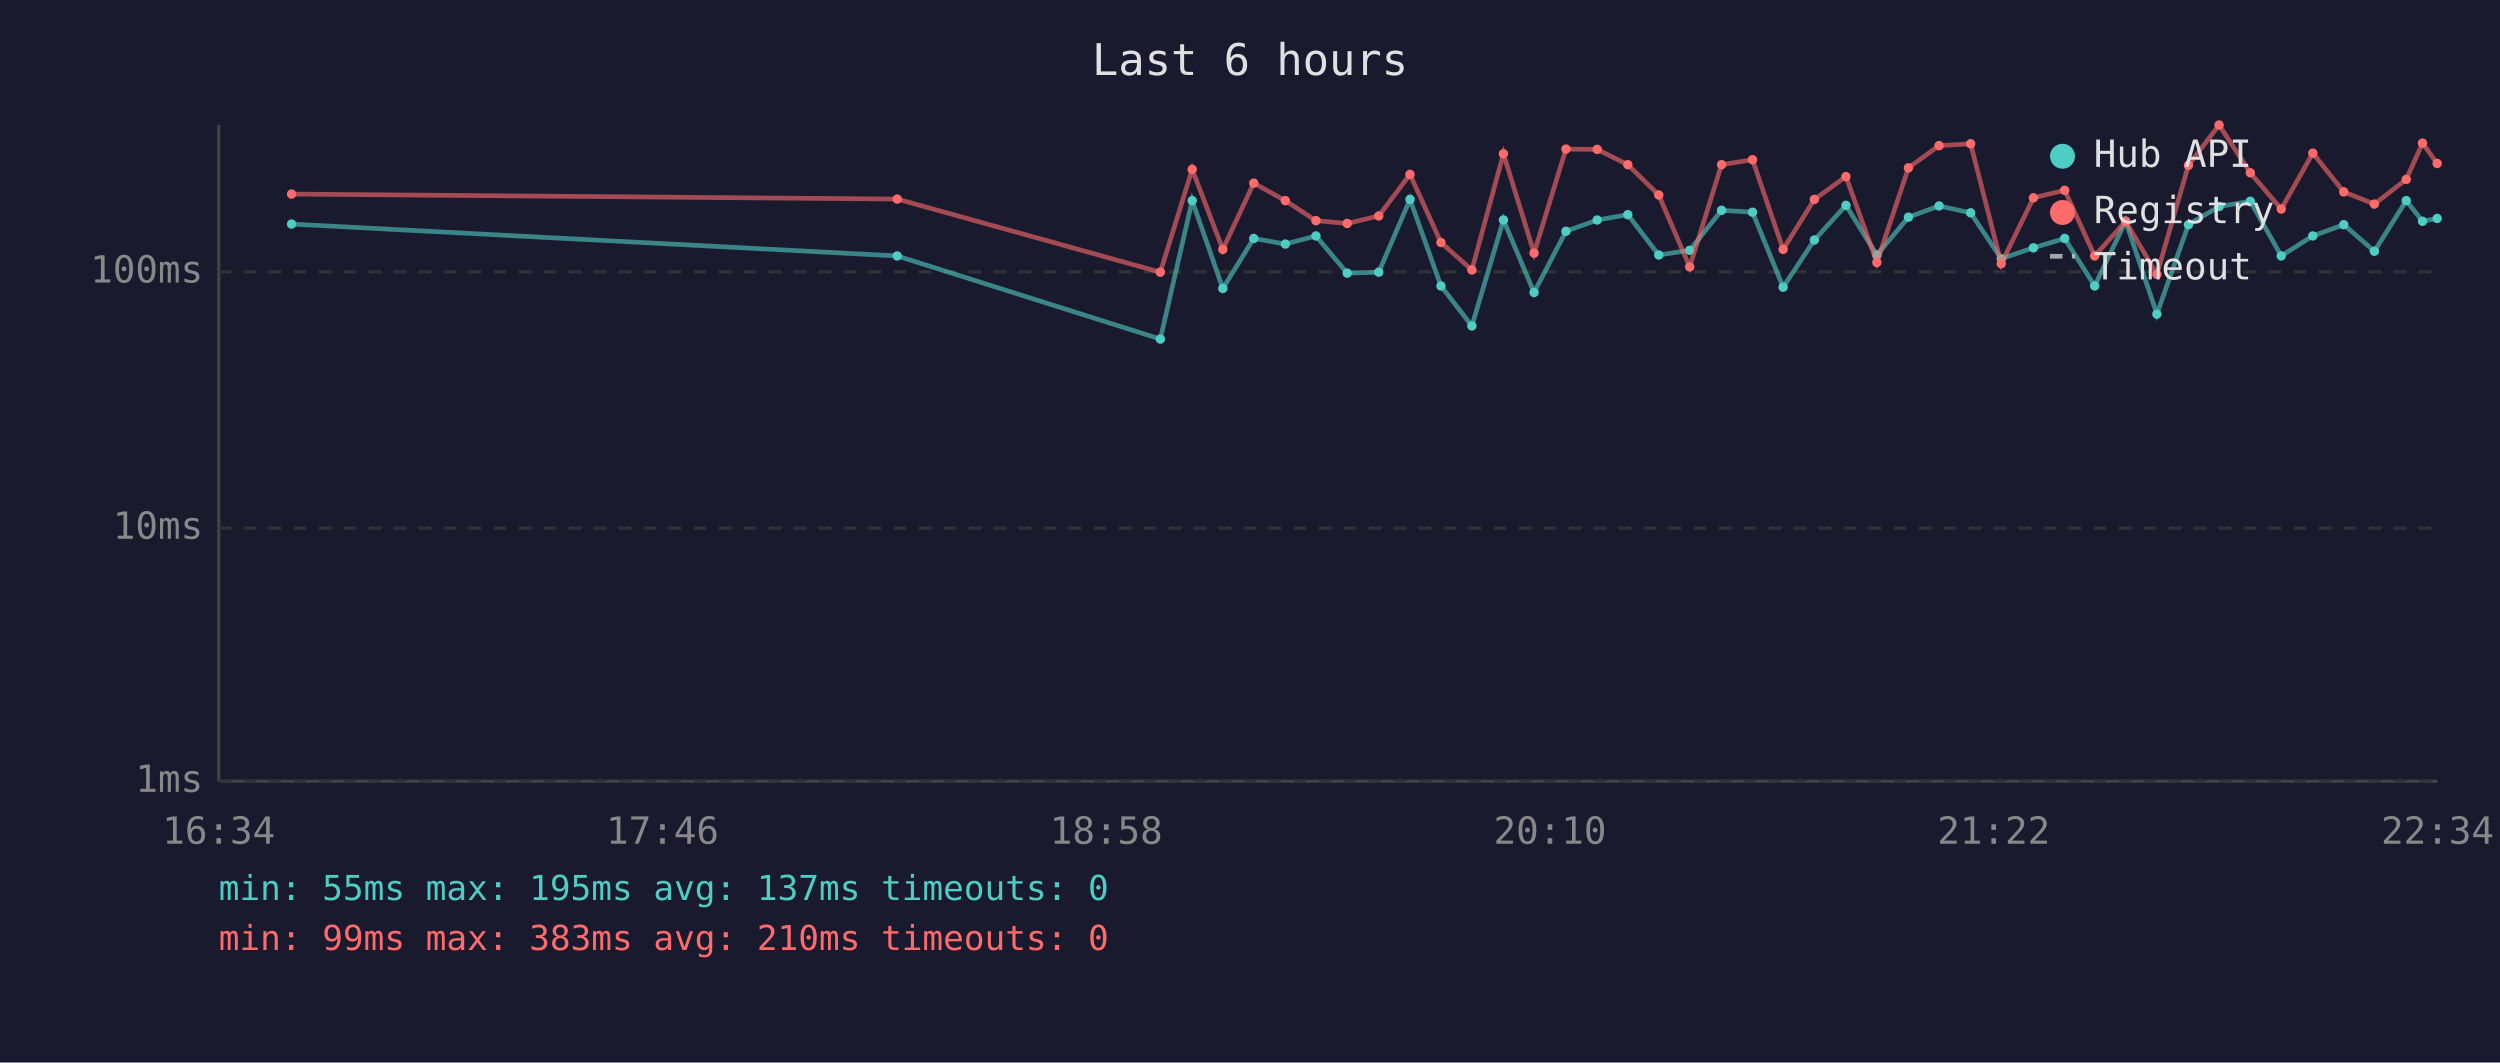
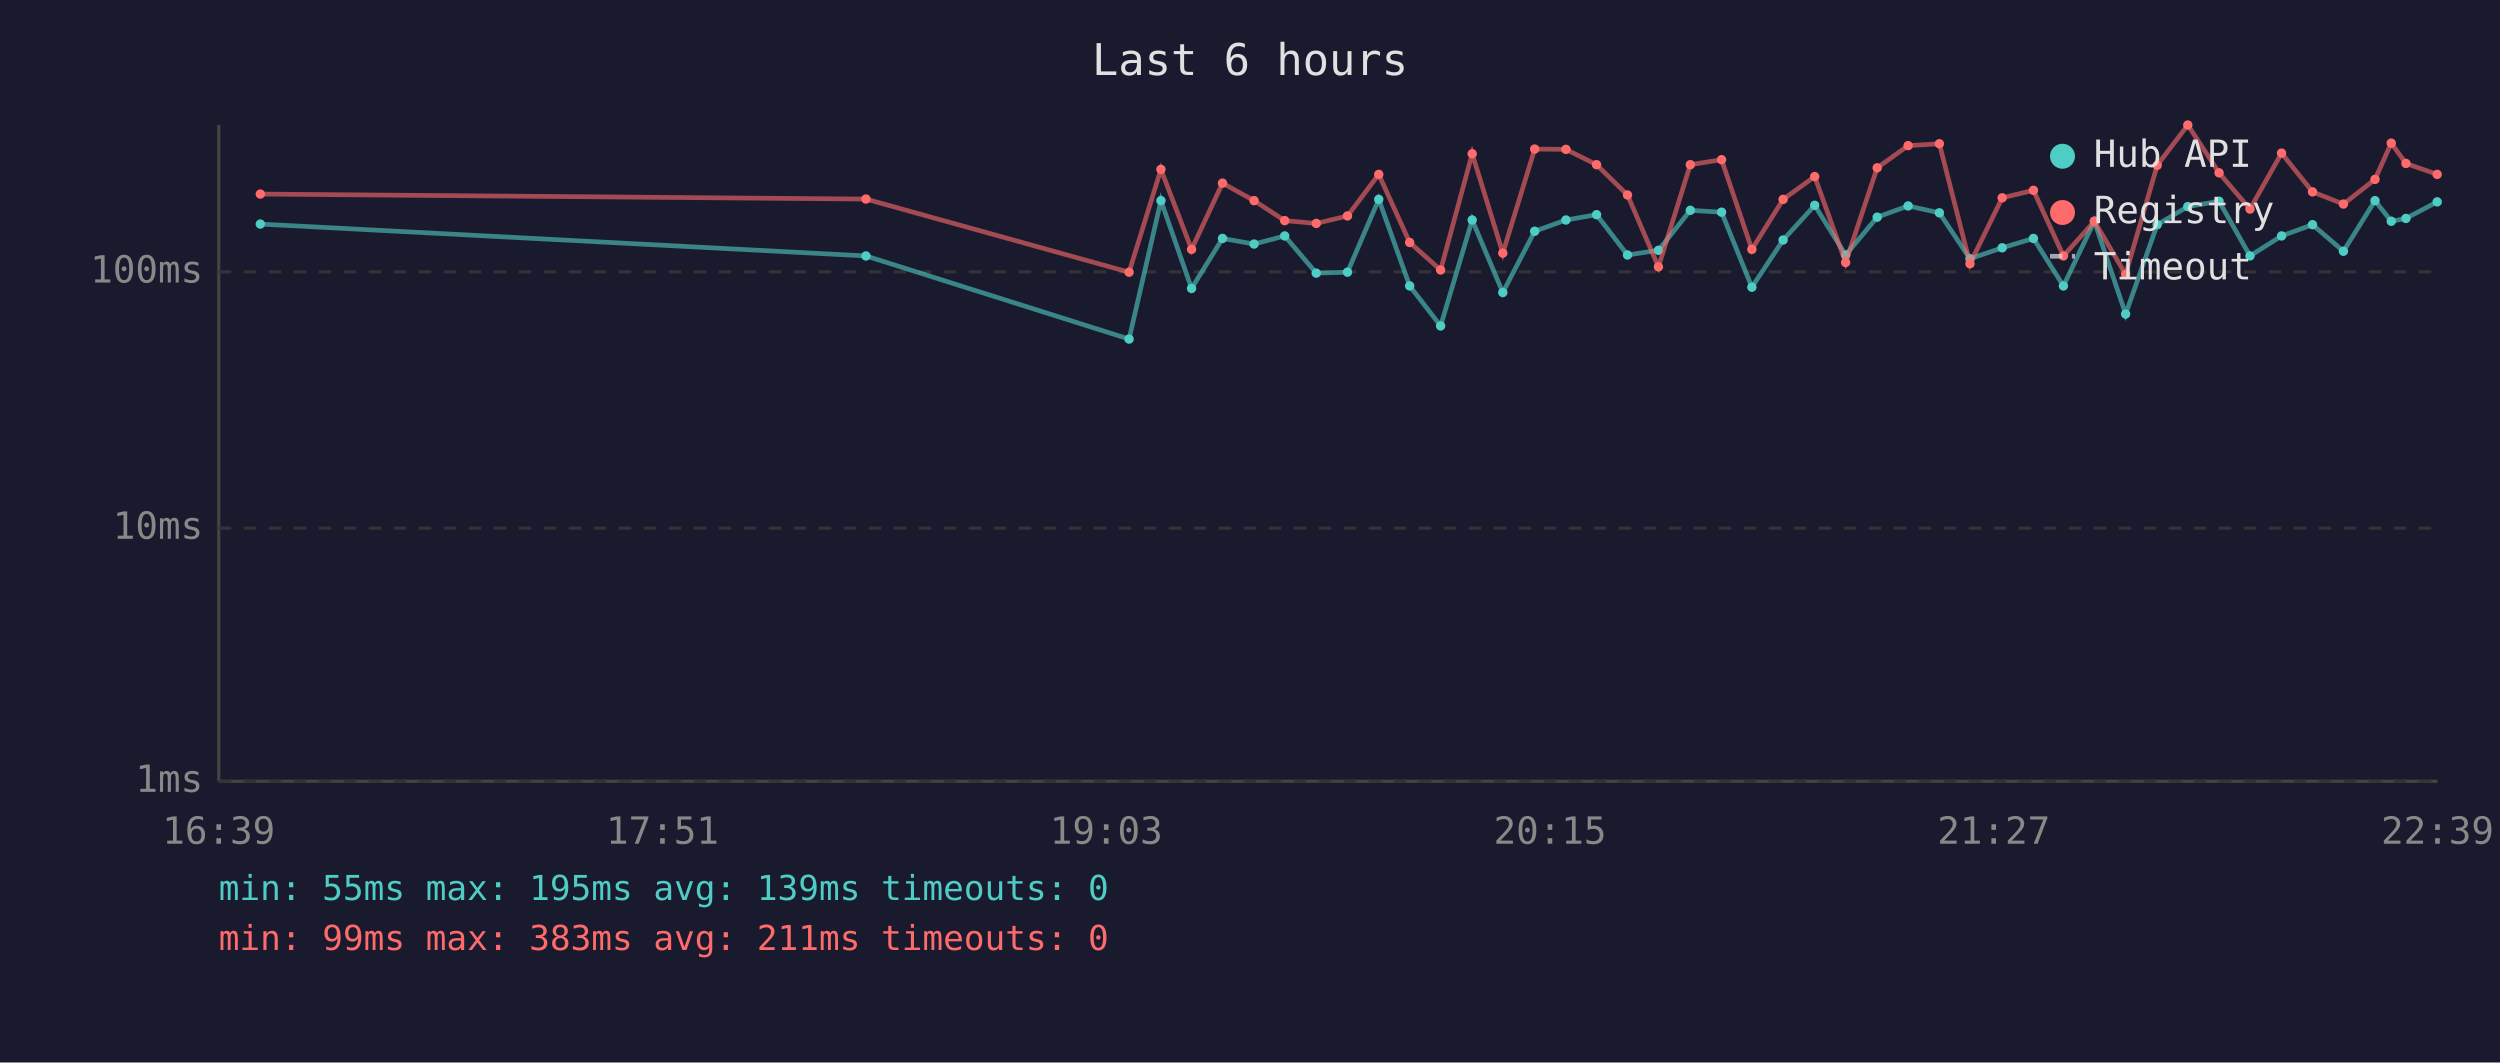
<svg xmlns="http://www.w3.org/2000/svg" viewBox="0 0 800 340" font-family="monospace" font-size="12">
  <rect width="800" height="340" fill="#1a1a2e" />
  <text x="400" y="24" fill="#e0e0e0" font-size="14" text-anchor="middle">Last 6 hours</text>
  <line x1="70" y1="40" x2="70" y2="250" stroke="#444" stroke-width="1" />
  <line x1="70" y1="250" x2="780" y2="250" stroke="#444" stroke-width="1" />
  <line x1="70" y1="250" x2="780" y2="250" stroke="#333" stroke-width="1" stroke-dasharray="4" />
  <text x="65" y="250" fill="#888" text-anchor="end" dominant-baseline="middle">1ms</text>
  <line x1="70" y1="169" x2="780" y2="169" stroke="#333" stroke-width="1" stroke-dasharray="4" />
  <text x="65" y="169" fill="#888" text-anchor="end" dominant-baseline="middle">10ms</text>
  <line x1="70" y1="87" x2="780" y2="87" stroke="#333" stroke-width="1" stroke-dasharray="4" />
  <text x="65" y="87" fill="#888" text-anchor="end" dominant-baseline="middle">100ms</text>
-   <text x="70" y="270" fill="#888" text-anchor="middle">16:34</text>
-   <text x="212" y="270" fill="#888" text-anchor="middle">17:46</text>
-   <text x="354" y="270" fill="#888" text-anchor="middle">18:58</text>
-   <text x="496" y="270" fill="#888" text-anchor="middle">20:10</text>
-   <text x="638" y="270" fill="#888" text-anchor="middle">21:22</text>
-   <text x="780" y="270" fill="#888" text-anchor="middle">22:34</text>
-   <polyline points="93.3,71.7 287.1,81.9 371.3,108.5 381.5,64.2 391.3,92.3 401.2,76.3 411.3,78.1 421.1,75.5 431.1,87.4 441.2,87.1 451.2,63.8 461.1,91.5 471.0,104.3 481.1,70.4 490.9,93.6 501.1,74.0 511.1,70.4 520.9,68.7 530.8,81.6 540.7,80.1 550.9,67.3 560.8,67.9 570.6,91.9 580.6,76.8 590.7,65.7 600.6,81.6 610.7,69.5 620.5,65.9 630.6,68.1 640.4,82.8 650.7,79.3 660.7,76.3 670.3,91.5 680.2,70.8 690.2,100.5 700.3,71.9 710.1,66.1 720.1,64.4 730.0,81.9 740.1,75.5 750.0,71.9 759.8,80.4 770.0,64.2 775.2,70.8 779.9,69.9" fill="none" stroke="#4ecdc4" stroke-width="1.5" opacity="0.6" />
-   <circle cx="93.3" cy="71.7" r="1.5" fill="#4ecdc4" />
-   <circle cx="287.1" cy="81.9" r="1.5" fill="#4ecdc4" />
-   <circle cx="371.3" cy="108.5" r="1.5" fill="#4ecdc4" />
-   <circle cx="381.5" cy="64.2" r="1.5" fill="#4ecdc4" />
-   <circle cx="391.3" cy="92.3" r="1.5" fill="#4ecdc4" />
-   <circle cx="401.2" cy="76.3" r="1.5" fill="#4ecdc4" />
-   <circle cx="411.3" cy="78.1" r="1.5" fill="#4ecdc4" />
-   <circle cx="421.1" cy="75.5" r="1.5" fill="#4ecdc4" />
-   <circle cx="431.1" cy="87.4" r="1.5" fill="#4ecdc4" />
-   <circle cx="441.2" cy="87.1" r="1.5" fill="#4ecdc4" />
-   <circle cx="451.2" cy="63.8" r="1.5" fill="#4ecdc4" />
-   <circle cx="461.1" cy="91.5" r="1.5" fill="#4ecdc4" />
-   <circle cx="471.0" cy="104.3" r="1.5" fill="#4ecdc4" />
-   <circle cx="481.1" cy="70.4" r="1.5" fill="#4ecdc4" />
-   <circle cx="490.9" cy="93.6" r="1.5" fill="#4ecdc4" />
-   <circle cx="501.1" cy="74.0" r="1.5" fill="#4ecdc4" />
-   <circle cx="511.1" cy="70.4" r="1.5" fill="#4ecdc4" />
-   <circle cx="520.9" cy="68.7" r="1.5" fill="#4ecdc4" />
-   <circle cx="530.8" cy="81.6" r="1.5" fill="#4ecdc4" />
-   <circle cx="540.7" cy="80.1" r="1.5" fill="#4ecdc4" />
-   <circle cx="550.9" cy="67.3" r="1.5" fill="#4ecdc4" />
-   <circle cx="560.8" cy="67.9" r="1.5" fill="#4ecdc4" />
-   <circle cx="570.6" cy="91.9" r="1.5" fill="#4ecdc4" />
-   <circle cx="580.6" cy="76.8" r="1.5" fill="#4ecdc4" />
-   <circle cx="590.7" cy="65.7" r="1.5" fill="#4ecdc4" />
-   <circle cx="600.6" cy="81.6" r="1.5" fill="#4ecdc4" />
-   <circle cx="610.7" cy="69.5" r="1.5" fill="#4ecdc4" />
-   <circle cx="620.5" cy="65.9" r="1.5" fill="#4ecdc4" />
-   <circle cx="630.6" cy="68.1" r="1.5" fill="#4ecdc4" />
-   <circle cx="640.4" cy="82.8" r="1.5" fill="#4ecdc4" />
-   <circle cx="650.7" cy="79.3" r="1.5" fill="#4ecdc4" />
-   <circle cx="660.7" cy="76.3" r="1.5" fill="#4ecdc4" />
-   <circle cx="670.3" cy="91.5" r="1.5" fill="#4ecdc4" />
-   <circle cx="680.2" cy="70.8" r="1.5" fill="#4ecdc4" />
-   <circle cx="690.2" cy="100.5" r="1.5" fill="#4ecdc4" />
-   <circle cx="700.3" cy="71.9" r="1.5" fill="#4ecdc4" />
-   <circle cx="710.1" cy="66.1" r="1.5" fill="#4ecdc4" />
-   <circle cx="720.1" cy="64.4" r="1.5" fill="#4ecdc4" />
-   <circle cx="730.0" cy="81.9" r="1.5" fill="#4ecdc4" />
-   <circle cx="740.1" cy="75.5" r="1.5" fill="#4ecdc4" />
-   <circle cx="750.0" cy="71.9" r="1.5" fill="#4ecdc4" />
-   <circle cx="759.8" cy="80.4" r="1.5" fill="#4ecdc4" />
-   <circle cx="770.0" cy="64.2" r="1.5" fill="#4ecdc4" />
-   <circle cx="775.2" cy="70.8" r="1.5" fill="#4ecdc4" />
-   <circle cx="779.9" cy="69.9" r="1.5" fill="#4ecdc4" />
-   <polyline points="93.3,62.1 287.1,63.7 371.3,87.1 381.5,54.2 391.3,79.8 401.2,58.6 411.3,64.2 421.1,70.6 431.1,71.5 441.2,69.1 451.2,55.8 461.1,77.6 471.0,86.4 481.1,49.2 490.9,81.0 501.1,47.7 511.1,47.8 520.9,52.7 530.8,62.4 540.7,85.4 550.9,52.7 560.8,51.1 570.6,79.8 580.6,63.8 590.7,56.5 600.6,84.0 610.7,53.7 620.5,46.6 630.6,46.0 640.4,84.4 650.7,63.3 660.7,60.9 670.3,81.9 680.2,70.8 690.2,87.8 700.3,52.9 710.1,40.0 720.1,55.3 730.0,66.9 740.1,49.0 750.0,61.4 759.8,65.3 770.0,57.4 775.2,45.8 779.9,52.3" fill="none" stroke="#ff6b6b" stroke-width="1.5" opacity="0.6" />
-   <circle cx="93.3" cy="62.1" r="1.5" fill="#ff6b6b" />
-   <circle cx="287.1" cy="63.7" r="1.5" fill="#ff6b6b" />
-   <circle cx="371.3" cy="87.1" r="1.5" fill="#ff6b6b" />
-   <circle cx="381.5" cy="54.2" r="1.5" fill="#ff6b6b" />
-   <circle cx="391.3" cy="79.8" r="1.5" fill="#ff6b6b" />
-   <circle cx="401.2" cy="58.6" r="1.5" fill="#ff6b6b" />
-   <circle cx="411.3" cy="64.2" r="1.5" fill="#ff6b6b" />
-   <circle cx="421.1" cy="70.6" r="1.5" fill="#ff6b6b" />
-   <circle cx="431.1" cy="71.5" r="1.5" fill="#ff6b6b" />
-   <circle cx="441.2" cy="69.1" r="1.5" fill="#ff6b6b" />
-   <circle cx="451.2" cy="55.8" r="1.5" fill="#ff6b6b" />
-   <circle cx="461.1" cy="77.6" r="1.5" fill="#ff6b6b" />
-   <circle cx="471.0" cy="86.4" r="1.5" fill="#ff6b6b" />
-   <circle cx="481.1" cy="49.2" r="1.5" fill="#ff6b6b" />
-   <circle cx="490.9" cy="81.0" r="1.5" fill="#ff6b6b" />
-   <circle cx="501.1" cy="47.7" r="1.5" fill="#ff6b6b" />
-   <circle cx="511.1" cy="47.8" r="1.5" fill="#ff6b6b" />
-   <circle cx="520.9" cy="52.7" r="1.5" fill="#ff6b6b" />
-   <circle cx="530.8" cy="62.4" r="1.5" fill="#ff6b6b" />
-   <circle cx="540.7" cy="85.4" r="1.5" fill="#ff6b6b" />
-   <circle cx="550.9" cy="52.7" r="1.5" fill="#ff6b6b" />
-   <circle cx="560.8" cy="51.1" r="1.5" fill="#ff6b6b" />
-   <circle cx="570.6" cy="79.8" r="1.5" fill="#ff6b6b" />
-   <circle cx="580.6" cy="63.8" r="1.5" fill="#ff6b6b" />
-   <circle cx="590.7" cy="56.5" r="1.5" fill="#ff6b6b" />
-   <circle cx="600.6" cy="84.0" r="1.5" fill="#ff6b6b" />
-   <circle cx="610.7" cy="53.7" r="1.5" fill="#ff6b6b" />
-   <circle cx="620.5" cy="46.6" r="1.5" fill="#ff6b6b" />
-   <circle cx="630.6" cy="46.0" r="1.5" fill="#ff6b6b" />
-   <circle cx="640.4" cy="84.4" r="1.5" fill="#ff6b6b" />
-   <circle cx="650.7" cy="63.3" r="1.5" fill="#ff6b6b" />
-   <circle cx="660.7" cy="60.9" r="1.5" fill="#ff6b6b" />
-   <circle cx="670.3" cy="81.9" r="1.5" fill="#ff6b6b" />
-   <circle cx="680.2" cy="70.8" r="1.5" fill="#ff6b6b" />
-   <circle cx="690.2" cy="87.8" r="1.5" fill="#ff6b6b" />
-   <circle cx="700.3" cy="52.9" r="1.5" fill="#ff6b6b" />
-   <circle cx="710.1" cy="40.0" r="1.5" fill="#ff6b6b" />
-   <circle cx="720.1" cy="55.3" r="1.5" fill="#ff6b6b" />
-   <circle cx="730.0" cy="66.9" r="1.5" fill="#ff6b6b" />
-   <circle cx="740.1" cy="49.0" r="1.5" fill="#ff6b6b" />
-   <circle cx="750.0" cy="61.4" r="1.5" fill="#ff6b6b" />
-   <circle cx="759.8" cy="65.3" r="1.5" fill="#ff6b6b" />
-   <circle cx="770.0" cy="57.4" r="1.5" fill="#ff6b6b" />
-   <circle cx="775.2" cy="45.8" r="1.5" fill="#ff6b6b" />
-   <circle cx="779.9" cy="52.3" r="1.5" fill="#ff6b6b" />
+   <text x="70" y="270" fill="#888" text-anchor="middle">16:39</text>
+   <text x="212" y="270" fill="#888" text-anchor="middle">17:51</text>
+   <text x="354" y="270" fill="#888" text-anchor="middle">19:03</text>
+   <text x="496" y="270" fill="#888" text-anchor="middle">20:15</text>
+   <text x="638" y="270" fill="#888" text-anchor="middle">21:27</text>
+   <text x="780" y="270" fill="#888" text-anchor="middle">22:39</text>
+   <polyline points="83.3,71.7 277.1,81.9 361.3,108.5 371.5,64.2 381.3,92.3 391.2,76.3 401.3,78.1 411.1,75.5 421.2,87.4 431.2,87.1 441.2,63.8 451.1,91.5 461.0,104.3 471.1,70.4 480.9,93.6 491.1,74.0 501.1,70.4 510.9,68.7 520.8,81.6 530.7,80.1 540.9,67.3 550.9,67.9 560.6,91.9 570.6,76.8 580.7,65.7 590.6,81.6 600.7,69.5 610.6,65.9 620.6,68.1 630.4,82.8 640.7,79.3 650.7,76.3 660.3,91.5 670.2,70.8 680.2,100.5 690.3,71.9 700.1,66.1 710.1,64.4 720.0,81.9 730.1,75.5 740.0,71.9 749.9,80.4 760.0,64.2 765.2,70.8 769.9,69.9 779.9,64.6" fill="none" stroke="#4ecdc4" stroke-width="1.5" opacity="0.6" />
+   <circle cx="83.3" cy="71.7" r="1.5" fill="#4ecdc4" />
+   <circle cx="277.1" cy="81.9" r="1.5" fill="#4ecdc4" />
+   <circle cx="361.3" cy="108.5" r="1.5" fill="#4ecdc4" />
+   <circle cx="371.5" cy="64.2" r="1.5" fill="#4ecdc4" />
+   <circle cx="381.3" cy="92.3" r="1.5" fill="#4ecdc4" />
+   <circle cx="391.2" cy="76.3" r="1.5" fill="#4ecdc4" />
+   <circle cx="401.3" cy="78.1" r="1.5" fill="#4ecdc4" />
+   <circle cx="411.1" cy="75.5" r="1.5" fill="#4ecdc4" />
+   <circle cx="421.2" cy="87.4" r="1.5" fill="#4ecdc4" />
+   <circle cx="431.2" cy="87.1" r="1.5" fill="#4ecdc4" />
+   <circle cx="441.2" cy="63.8" r="1.5" fill="#4ecdc4" />
+   <circle cx="451.1" cy="91.5" r="1.5" fill="#4ecdc4" />
+   <circle cx="461.0" cy="104.3" r="1.5" fill="#4ecdc4" />
+   <circle cx="471.1" cy="70.4" r="1.5" fill="#4ecdc4" />
+   <circle cx="480.9" cy="93.6" r="1.5" fill="#4ecdc4" />
+   <circle cx="491.1" cy="74.0" r="1.5" fill="#4ecdc4" />
+   <circle cx="501.1" cy="70.4" r="1.5" fill="#4ecdc4" />
+   <circle cx="510.9" cy="68.7" r="1.5" fill="#4ecdc4" />
+   <circle cx="520.8" cy="81.6" r="1.5" fill="#4ecdc4" />
+   <circle cx="530.7" cy="80.1" r="1.5" fill="#4ecdc4" />
+   <circle cx="540.9" cy="67.3" r="1.5" fill="#4ecdc4" />
+   <circle cx="550.9" cy="67.9" r="1.5" fill="#4ecdc4" />
+   <circle cx="560.6" cy="91.9" r="1.5" fill="#4ecdc4" />
+   <circle cx="570.6" cy="76.8" r="1.5" fill="#4ecdc4" />
+   <circle cx="580.7" cy="65.7" r="1.5" fill="#4ecdc4" />
+   <circle cx="590.6" cy="81.6" r="1.5" fill="#4ecdc4" />
+   <circle cx="600.7" cy="69.5" r="1.5" fill="#4ecdc4" />
+   <circle cx="610.6" cy="65.9" r="1.5" fill="#4ecdc4" />
+   <circle cx="620.6" cy="68.1" r="1.5" fill="#4ecdc4" />
+   <circle cx="630.4" cy="82.8" r="1.5" fill="#4ecdc4" />
+   <circle cx="640.7" cy="79.3" r="1.5" fill="#4ecdc4" />
+   <circle cx="650.7" cy="76.3" r="1.5" fill="#4ecdc4" />
+   <circle cx="660.3" cy="91.5" r="1.5" fill="#4ecdc4" />
+   <circle cx="670.2" cy="70.8" r="1.5" fill="#4ecdc4" />
+   <circle cx="680.2" cy="100.5" r="1.5" fill="#4ecdc4" />
+   <circle cx="690.3" cy="71.9" r="1.5" fill="#4ecdc4" />
+   <circle cx="700.1" cy="66.1" r="1.5" fill="#4ecdc4" />
+   <circle cx="710.1" cy="64.4" r="1.5" fill="#4ecdc4" />
+   <circle cx="720.0" cy="81.9" r="1.5" fill="#4ecdc4" />
+   <circle cx="730.1" cy="75.5" r="1.5" fill="#4ecdc4" />
+   <circle cx="740.0" cy="71.9" r="1.5" fill="#4ecdc4" />
+   <circle cx="749.9" cy="80.4" r="1.5" fill="#4ecdc4" />
+   <circle cx="760.0" cy="64.2" r="1.5" fill="#4ecdc4" />
+   <circle cx="765.2" cy="70.8" r="1.5" fill="#4ecdc4" />
+   <circle cx="769.9" cy="69.9" r="1.5" fill="#4ecdc4" />
+   <circle cx="779.9" cy="64.6" r="1.5" fill="#4ecdc4" />
+   <polyline points="83.3,62.1 277.1,63.7 361.3,87.1 371.5,54.2 381.3,79.8 391.2,58.6 401.3,64.2 411.1,70.6 421.2,71.5 431.2,69.1 441.2,55.8 451.1,77.6 461.0,86.4 471.1,49.2 480.9,81.0 491.1,47.7 501.1,47.8 510.9,52.7 520.8,62.4 530.7,85.4 540.9,52.7 550.9,51.1 560.6,79.8 570.6,63.8 580.7,56.5 590.6,84.0 600.7,53.7 610.6,46.6 620.6,46.0 630.4,84.4 640.7,63.3 650.7,60.9 660.3,81.9 670.2,70.8 680.2,87.8 690.3,52.9 700.1,40.0 710.1,55.3 720.0,66.9 730.1,49.0 740.0,61.4 749.9,65.3 760.0,57.4 765.2,45.8 769.9,52.3 779.9,55.8" fill="none" stroke="#ff6b6b" stroke-width="1.5" opacity="0.6" />
+   <circle cx="83.3" cy="62.1" r="1.5" fill="#ff6b6b" />
+   <circle cx="277.1" cy="63.7" r="1.5" fill="#ff6b6b" />
+   <circle cx="361.3" cy="87.1" r="1.5" fill="#ff6b6b" />
+   <circle cx="371.5" cy="54.2" r="1.5" fill="#ff6b6b" />
+   <circle cx="381.3" cy="79.8" r="1.5" fill="#ff6b6b" />
+   <circle cx="391.2" cy="58.6" r="1.5" fill="#ff6b6b" />
+   <circle cx="401.3" cy="64.2" r="1.5" fill="#ff6b6b" />
+   <circle cx="411.1" cy="70.6" r="1.5" fill="#ff6b6b" />
+   <circle cx="421.2" cy="71.5" r="1.5" fill="#ff6b6b" />
+   <circle cx="431.2" cy="69.1" r="1.5" fill="#ff6b6b" />
+   <circle cx="441.2" cy="55.8" r="1.5" fill="#ff6b6b" />
+   <circle cx="451.1" cy="77.6" r="1.5" fill="#ff6b6b" />
+   <circle cx="461.0" cy="86.4" r="1.5" fill="#ff6b6b" />
+   <circle cx="471.1" cy="49.2" r="1.5" fill="#ff6b6b" />
+   <circle cx="480.9" cy="81.0" r="1.5" fill="#ff6b6b" />
+   <circle cx="491.1" cy="47.7" r="1.5" fill="#ff6b6b" />
+   <circle cx="501.1" cy="47.8" r="1.5" fill="#ff6b6b" />
+   <circle cx="510.9" cy="52.7" r="1.5" fill="#ff6b6b" />
+   <circle cx="520.8" cy="62.4" r="1.5" fill="#ff6b6b" />
+   <circle cx="530.7" cy="85.4" r="1.5" fill="#ff6b6b" />
+   <circle cx="540.9" cy="52.7" r="1.5" fill="#ff6b6b" />
+   <circle cx="550.9" cy="51.1" r="1.5" fill="#ff6b6b" />
+   <circle cx="560.6" cy="79.8" r="1.5" fill="#ff6b6b" />
+   <circle cx="570.6" cy="63.8" r="1.5" fill="#ff6b6b" />
+   <circle cx="580.7" cy="56.5" r="1.5" fill="#ff6b6b" />
+   <circle cx="590.6" cy="84.0" r="1.5" fill="#ff6b6b" />
+   <circle cx="600.7" cy="53.7" r="1.5" fill="#ff6b6b" />
+   <circle cx="610.6" cy="46.6" r="1.5" fill="#ff6b6b" />
+   <circle cx="620.6" cy="46.0" r="1.5" fill="#ff6b6b" />
+   <circle cx="630.4" cy="84.4" r="1.5" fill="#ff6b6b" />
+   <circle cx="640.7" cy="63.3" r="1.5" fill="#ff6b6b" />
+   <circle cx="650.7" cy="60.9" r="1.5" fill="#ff6b6b" />
+   <circle cx="660.3" cy="81.9" r="1.5" fill="#ff6b6b" />
+   <circle cx="670.2" cy="70.8" r="1.5" fill="#ff6b6b" />
+   <circle cx="680.2" cy="87.8" r="1.5" fill="#ff6b6b" />
+   <circle cx="690.3" cy="52.9" r="1.5" fill="#ff6b6b" />
+   <circle cx="700.1" cy="40.0" r="1.5" fill="#ff6b6b" />
+   <circle cx="710.1" cy="55.3" r="1.5" fill="#ff6b6b" />
+   <circle cx="720.0" cy="66.9" r="1.5" fill="#ff6b6b" />
+   <circle cx="730.1" cy="49.0" r="1.5" fill="#ff6b6b" />
+   <circle cx="740.0" cy="61.4" r="1.5" fill="#ff6b6b" />
+   <circle cx="749.9" cy="65.3" r="1.5" fill="#ff6b6b" />
+   <circle cx="760.0" cy="57.4" r="1.5" fill="#ff6b6b" />
+   <circle cx="765.2" cy="45.8" r="1.5" fill="#ff6b6b" />
+   <circle cx="769.9" cy="52.3" r="1.5" fill="#ff6b6b" />
+   <circle cx="779.9" cy="55.8" r="1.5" fill="#ff6b6b" />
  <circle cx="660" cy="50" r="4" fill="#4ecdc4" />
  <text x="670" y="50" fill="#e0e0e0" dominant-baseline="middle">Hub API</text>
  <circle cx="660" cy="68" r="4" fill="#ff6b6b" />
  <text x="670" y="68" fill="#e0e0e0" dominant-baseline="middle">Registry</text>
  <line x1="656" y1="82" x2="664" y2="82" stroke="#e0e0e0" stroke-width="1.5" stroke-dasharray="4,3" opacity="0.7" />
  <text x="670" y="86" fill="#e0e0e0" dominant-baseline="middle">Timeout</text>
-   <text x="70" y="288" fill="#4ecdc4" font-size="11">min: 55ms  max: 195ms  avg: 137ms  timeouts: 0</text>
-   <text x="70" y="304" fill="#ff6b6b" font-size="11">min: 99ms  max: 383ms  avg: 210ms  timeouts: 0</text>
+   <text x="70" y="288" fill="#4ecdc4" font-size="11">min: 55ms  max: 195ms  avg: 139ms  timeouts: 0</text>
+   <text x="70" y="304" fill="#ff6b6b" font-size="11">min: 99ms  max: 383ms  avg: 211ms  timeouts: 0</text>
</svg>
